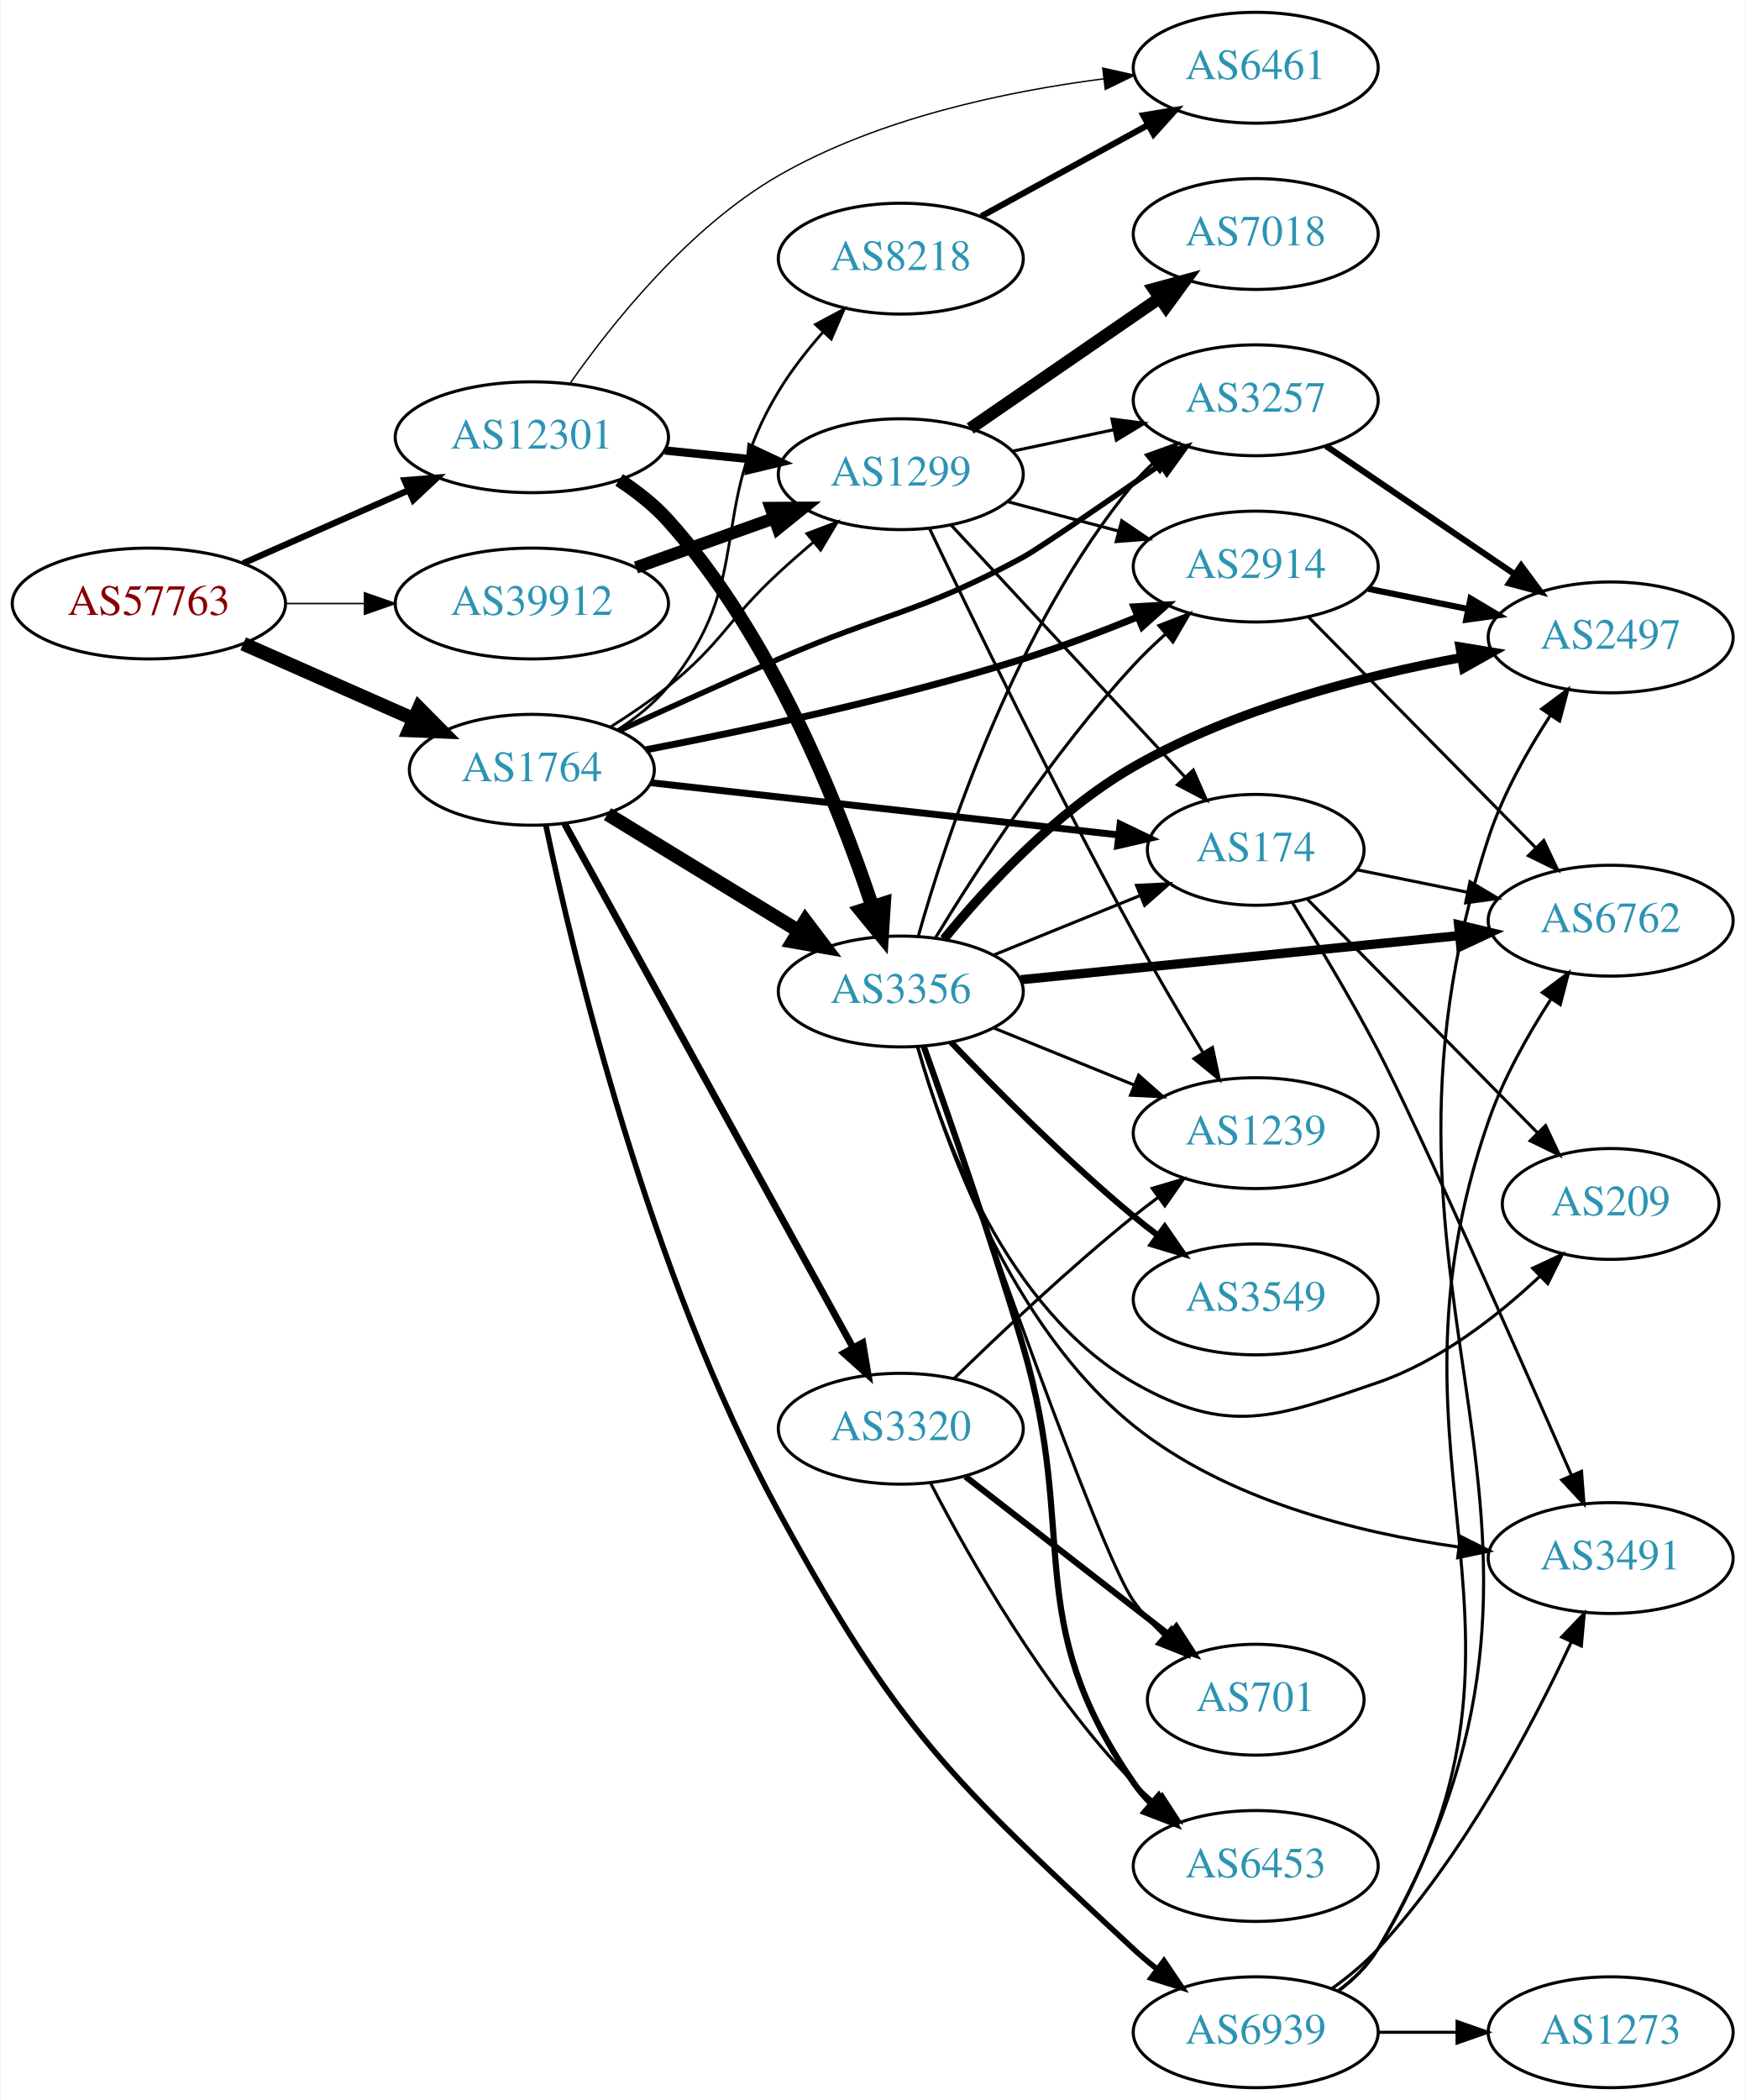
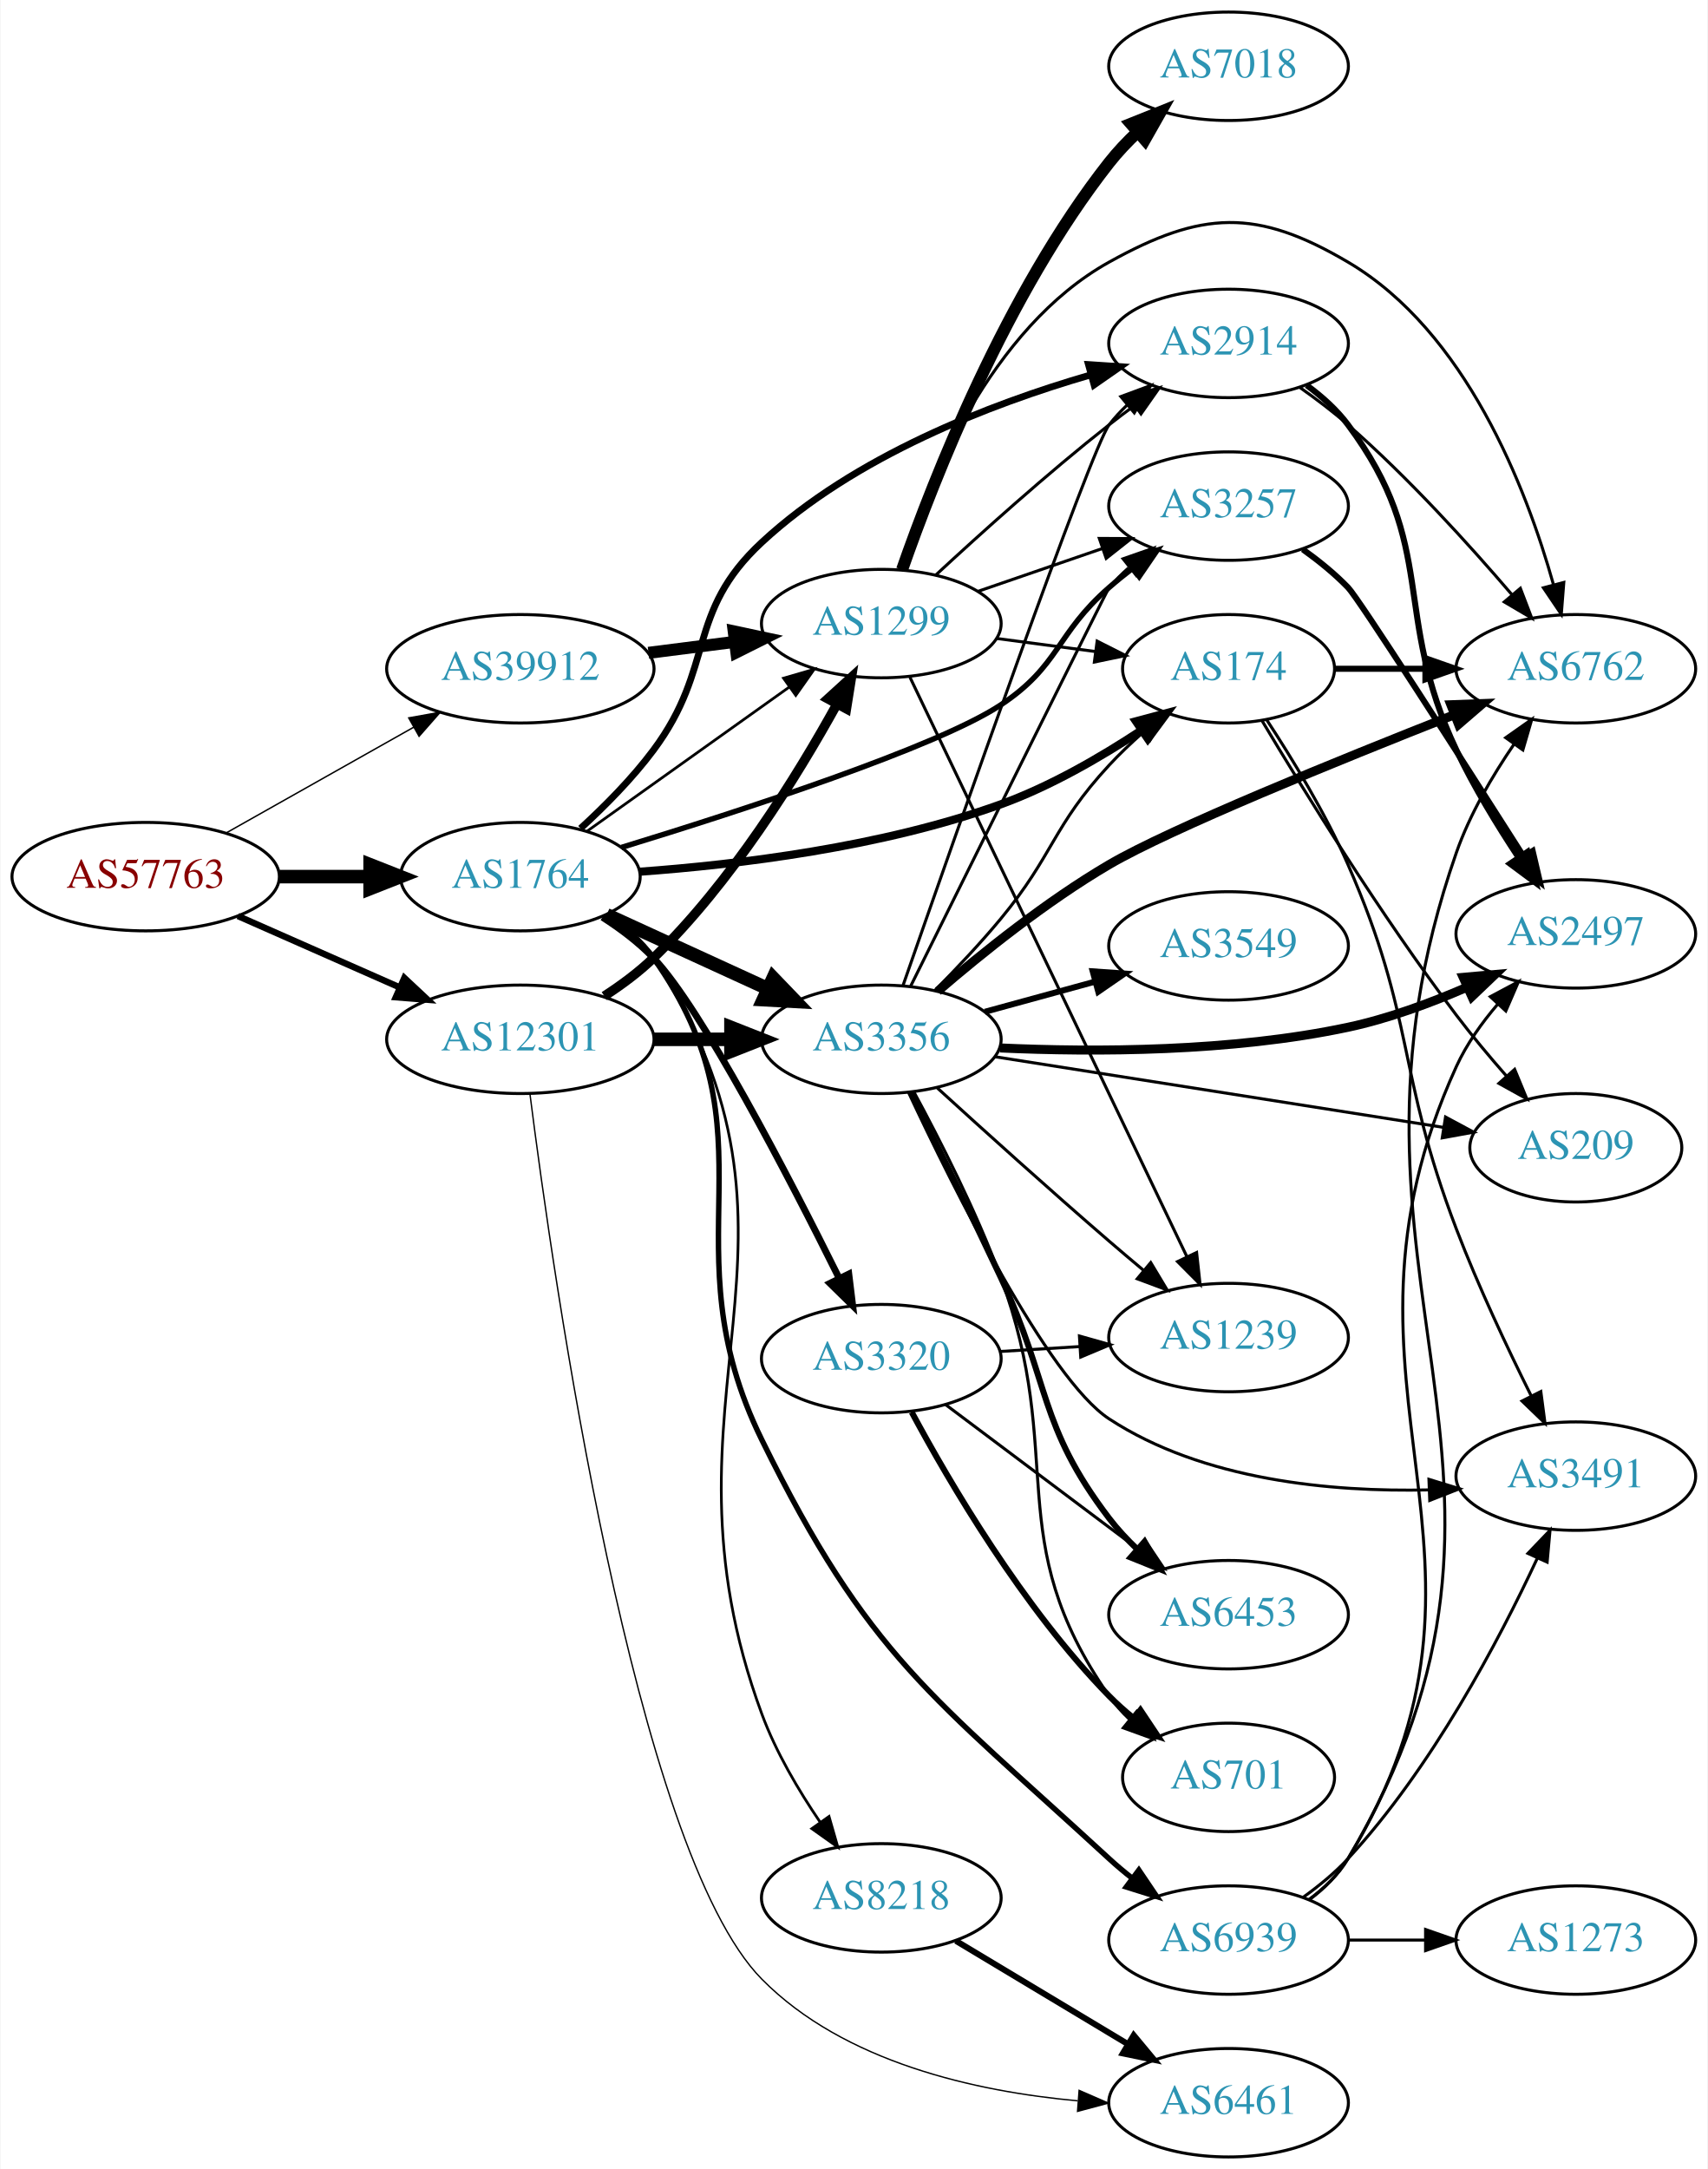
- <svg xmlns="http://www.w3.org/2000/svg" xmlns:xlink="http://www.w3.org/1999/xlink" width="567pt" height="682pt" viewBox="0.00 0.00 566.66 682.00">
-   <g id="graph0" class="graph" transform="scale(1 1) rotate(0) translate(4 678)">
-     <polygon fill="white" stroke="none" points="-4,4 -4,-678 562.663,-678 562.663,4 -4,4" />
+ <svg xmlns="http://www.w3.org/2000/svg" xmlns:xlink="http://www.w3.org/1999/xlink" width="567pt" height="720pt" viewBox="0.00 0.00 566.66 720.00">
+   <g id="graph0" class="graph" transform="scale(1 1) rotate(0) translate(4 716)">
+     <polygon fill="white" stroke="none" points="-4,4 -4,-716 562.663,-716 562.663,4 -4,4" />
    <g id="node1" class="node">
      <g id="a_node1">
        <a xlink:href="/asn/57763" xlink:title="AS57763 ~ SelfNet Internet Ges.m.b.H. [AT]">
-           <ellipse fill="#ffffff" stroke="black" cx="44.196" cy="-482" rx="44.393" ry="18" />
-           <text text-anchor="middle" x="44.196" y="-478.3" font-family="Times,serif" font-size="14.00" fill="#880000">AS57763</text>
+           <ellipse fill="#ffffff" stroke="black" cx="44.196" cy="-425" rx="44.393" ry="18" />
+           <text text-anchor="middle" x="44.196" y="-421.3" font-family="Times,serif" font-size="14.00" fill="#880000">AS57763</text>
        </a>
      </g>
    </g>
    <g id="node2" class="node">
      <g id="a_node2">
        <a xlink:href="/asn/1764" xlink:title="AS1764 ~ NEXTLAYER-AS [AT]">
-           <ellipse fill="#ffffff" stroke="black" cx="168.588" cy="-428" rx="39.794" ry="18" />
-           <text text-anchor="middle" x="168.588" y="-424.3" font-family="Times,serif" font-size="14.00" fill="#2c94b3">AS1764</text>
+           <ellipse fill="#ffffff" stroke="black" cx="168.588" cy="-425" rx="39.794" ry="18" />
+           <text text-anchor="middle" x="168.588" y="-421.3" font-family="Times,serif" font-size="14.00" fill="#2c94b3">AS1764</text>
        </a>
      </g>
    </g>
    <g id="edge1" class="edge">
-       <path fill="none" stroke="black" stroke-width="4.5" d="M74.824,-468.928C91.418,-461.607 112.278,-452.403 130.011,-444.579" />
-       <polygon fill="black" stroke="black" stroke-width="4.5" points="131.935,-448.034 139.495,-440.395 128.756,-440.829 131.935,-448.034" />
+       <path fill="none" stroke="black" stroke-width="4.5" d="M88.692,-425C98.381,-425 108.717,-425 118.61,-425" />
+       <polygon fill="black" stroke="black" stroke-width="4.5" points="118.713,-428.938 128.713,-425 118.713,-421.063 118.713,-428.938" />
    </g>
    <g id="node3" class="node">
      <g id="a_node3">
        <a xlink:href="/asn/12301" xlink:title="AS12301 ~ Invitech ICT Services Kft. [HU]">
-           <ellipse fill="#ffffff" stroke="black" cx="168.588" cy="-536" rx="44.393" ry="18" />
-           <text text-anchor="middle" x="168.588" y="-532.3" font-family="Times,serif" font-size="14.00" fill="#2c94b3">AS12301</text>
+           <ellipse fill="#ffffff" stroke="black" cx="168.588" cy="-371" rx="44.393" ry="18" />
+           <text text-anchor="middle" x="168.588" y="-367.3" font-family="Times,serif" font-size="14.00" fill="#2c94b3">AS12301</text>
        </a>
      </g>
    </g>
    <g id="edge2" class="edge">
-       <path fill="none" stroke="black" stroke-width="2.068" d="M74.824,-495.072C90.941,-502.183 111.081,-511.069 128.473,-518.742" />
-       <polygon fill="black" stroke="black" stroke-width="2.068" points="127.247,-522.027 137.809,-522.861 130.073,-515.622 127.247,-522.027" />
+       <path fill="none" stroke="black" stroke-width="2.132" d="M74.824,-411.928C90.941,-404.817 111.081,-395.931 128.473,-388.258" />
+       <polygon fill="black" stroke="black" stroke-width="2.132" points="130.073,-391.378 137.809,-384.139 127.247,-384.973 130.073,-391.378" />
    </g>
    <g id="node4" class="node">
      <g id="a_node4">
        <a xlink:href="/asn/39912" xlink:title="AS39912 ~ oja.at GmbH [AT]">
-           <ellipse fill="#ffffff" stroke="black" cx="168.588" cy="-482" rx="44.393" ry="18" />
-           <text text-anchor="middle" x="168.588" y="-478.3" font-family="Times,serif" font-size="14.00" fill="#2c94b3">AS39912</text>
+           <ellipse fill="#ffffff" stroke="black" cx="168.588" cy="-494" rx="44.393" ry="18" />
+           <text text-anchor="middle" x="168.588" y="-490.3" font-family="Times,serif" font-size="14.00" fill="#2c94b3">AS39912</text>
        </a>
      </g>
    </g>
    <g id="edge3" class="edge">
-       <path fill="none" stroke="black" stroke-width="0.486" d="M88.692,-482C96.898,-482 105.569,-482 114.041,-482" />
-       <polygon fill="black" stroke="black" stroke-width="0.486" points="114.233,-485.5 124.233,-482 114.233,-478.5 114.233,-485.5" />
+       <path fill="none" stroke="black" stroke-width="0.474" d="M70.853,-439.465C88.968,-449.677 113.44,-463.473 133.237,-474.634" />
+       <polygon fill="black" stroke="black" stroke-width="0.474" points="131.535,-477.692 141.965,-479.554 134.972,-471.594 131.535,-477.692" />
    </g>
    <g id="node5" class="node">
      <g id="a_node5">
+         <a xlink:href="/asn/174" xlink:title="AS174 ~ Cogent Communications [US]">
+           <ellipse fill="#ffffff" stroke="black" cx="403.724" cy="-494" rx="35.194" ry="18" />
+           <text text-anchor="middle" x="403.724" y="-490.3" font-family="Times,serif" font-size="14.00" fill="#2c94b3">AS174</text>
+         </a>
+       </g>
+     </g>
+     <g id="edge4" class="edge">
+       <path fill="none" stroke="black" stroke-width="2.7" d="M208.082,-426.624C240.831,-428.985 288.682,-434.78 328.077,-449 344.54,-454.942 361.365,-464.701 374.863,-473.615" />
+       <polygon fill="black" stroke="black" stroke-width="2.7" points="372.981,-476.567 383.217,-479.301 376.92,-470.781 372.981,-476.567" />
+     </g>
+     <g id="node6" class="node">
+       <g id="a_node6">
+         <a xlink:href="/asn/2914" xlink:title="AS2914 ~ NTT America, Inc. [US]">
+           <ellipse fill="#ffffff" stroke="black" cx="403.724" cy="-602" rx="39.794" ry="18" />
+           <text text-anchor="middle" x="403.724" y="-598.3" font-family="Times,serif" font-size="14.00" fill="#2c94b3">AS2914</text>
+         </a>
+       </g>
+     </g>
+     <g id="edge5" class="edge">
+       <path fill="none" stroke="black" stroke-width="2.25" d="M188.572,-440.999C196.644,-448.391 205.787,-457.605 212.784,-467 233.446,-494.741 223.416,-512.486 248.784,-536 279.514,-564.483 324.421,-581.812 357.81,-591.519" />
+       <polygon fill="black" stroke="black" stroke-width="2.25" points="357.202,-594.983 367.774,-594.291 359.078,-588.239 357.202,-594.983" />
+     </g>
+     <g id="node7" class="node">
+       <g id="a_node7">
+         <a xlink:href="/asn/3320" xlink:title="AS3320 ~ DTAG [DE]">
+           <ellipse fill="#ffffff" stroke="black" cx="288.431" cy="-265" rx="39.794" ry="18" />
+           <text text-anchor="middle" x="288.431" y="-261.3" font-family="Times,serif" font-size="14.00" fill="#2c94b3">AS3320</text>
+         </a>
+       </g>
+     </g>
+     <g id="edge6" class="edge">
+       <path fill="none" stroke="black" stroke-width="2.25" d="M195.841,-411.521C201.851,-407.676 207.901,-403.119 212.784,-398 228.711,-381.303 257.553,-325.691 274.34,-291.893" />
+       <polygon fill="black" stroke="black" stroke-width="2.25" points="277.649,-293.097 278.935,-282.581 271.372,-290 277.649,-293.097" />
+     </g>
+     <g id="node8" class="node">
+       <g id="a_node8">
        <a xlink:href="/asn/3257" xlink:title="AS3257 ~ GTT [DE]">
          <ellipse fill="#ffffff" stroke="black" cx="403.724" cy="-548" rx="39.794" ry="18" />
          <text text-anchor="middle" x="403.724" y="-544.3" font-family="Times,serif" font-size="14.00" fill="#2c94b3">AS3257</text>
        </a>
      </g>
    </g>
-     <g id="edge4" class="edge">
-       <path fill="none" stroke="black" stroke-width="1.8" d="M196.98,-440.714C212.186,-447.706 231.474,-456.466 248.784,-464 283.784,-479.233 294.522,-478.804 328.077,-497 332.833,-499.579 354.121,-514.175 372.752,-527.094" />
-       <polygon fill="black" stroke="black" stroke-width="1.8" points="370.847,-530.033 381.056,-532.863 374.841,-524.284 370.847,-530.033" />
-     </g>
-     <g id="node6" class="node">
-       <g id="a_node6">
-         <a xlink:href="/asn/3356" xlink:title="AS3356 ~ Level 3 Parent, LLC [US]">
-           <ellipse fill="#ffffff" stroke="black" cx="288.431" cy="-356" rx="39.794" ry="18" />
-           <text text-anchor="middle" x="288.431" y="-352.3" font-family="Times,serif" font-size="14.00" fill="#2c94b3">AS3356</text>
-         </a>
-       </g>
-     </g>
-     <g id="edge5" class="edge">
-       <path fill="none" stroke="black" stroke-width="4.5" d="M193.152,-413.603C210.976,-402.713 235.649,-387.638 255.283,-375.642" />
-       <polygon fill="black" stroke="black" stroke-width="4.5" points="257.427,-378.946 263.908,-370.372 253.321,-372.226 257.427,-378.946" />
-     </g>
-     <g id="node7" class="node">
-       <g id="a_node7">
-         <a xlink:href="/asn/3320" xlink:title="AS3320 ~ DTAG [DE]">
-           <ellipse fill="#ffffff" stroke="black" cx="288.431" cy="-214" rx="39.794" ry="18" />
-           <text text-anchor="middle" x="288.431" y="-210.3" font-family="Times,serif" font-size="14.00" fill="#2c94b3">AS3320</text>
-         </a>
-       </g>
-     </g>
-     <g id="edge6" class="edge">
-       <path fill="none" stroke="black" stroke-width="2.25" d="M179.232,-410.487C199.87,-373.009 248.422,-284.839 272.852,-240.475" />
-       <polygon fill="black" stroke="black" stroke-width="2.25" points="276.061,-241.902 277.819,-231.454 269.93,-238.526 276.061,-241.902" />
-     </g>
-     <g id="node8" class="node">
-       <g id="a_node8">
-         <a xlink:href="/asn/2914" xlink:title="AS2914 ~ NTT America, Inc. [US]">
-           <ellipse fill="#ffffff" stroke="black" cx="403.724" cy="-494" rx="39.794" ry="18" />
-           <text text-anchor="middle" x="403.724" y="-490.3" font-family="Times,serif" font-size="14.00" fill="#2c94b3">AS2914</text>
-         </a>
-       </g>
-     </g>
    <g id="edge7" class="edge">
-       <path fill="none" stroke="black" stroke-width="2.25" d="M205.582,-434.482C237.989,-440.716 286.735,-451.087 328.077,-464 340.367,-467.839 353.486,-472.803 365.243,-477.585" />
-       <polygon fill="black" stroke="black" stroke-width="2.25" points="364.172,-480.93 374.75,-481.529 366.855,-474.464 364.172,-480.93" />
+       <path fill="none" stroke="black" stroke-width="1.8" d="M202.117,-434.683C242.027,-446.908 306.994,-468.027 328.077,-482 347.74,-495.032 346.306,-505.488 364.077,-521 366.544,-523.153 369.183,-525.292 371.881,-527.369" />
+       <polygon fill="black" stroke="black" stroke-width="1.8" points="369.906,-530.262 380.036,-533.367 374.054,-524.623 369.906,-530.262" />
    </g>
    <g id="node9" class="node">
      <g id="a_node9">
-         <a xlink:href="/asn/174" xlink:title="AS174 ~ Cogent Communications [US]">
-           <ellipse fill="#ffffff" stroke="black" cx="403.724" cy="-402" rx="35.194" ry="18" />
-           <text text-anchor="middle" x="403.724" y="-398.3" font-family="Times,serif" font-size="14.00" fill="#2c94b3">AS174</text>
+         <a xlink:href="/asn/3356" xlink:title="AS3356 ~ Level 3 Parent, LLC [US]">
+           <ellipse fill="#ffffff" stroke="black" cx="288.431" cy="-371" rx="39.794" ry="18" />
+           <text text-anchor="middle" x="288.431" y="-367.3" font-family="Times,serif" font-size="14.00" fill="#2c94b3">AS3356</text>
        </a>
      </g>
    </g>
    <g id="edge8" class="edge">
-       <path fill="none" stroke="black" stroke-width="2.25" d="M207.305,-423.794C248.823,-419.163 315.467,-411.731 359.177,-406.857" />
-       <polygon fill="black" stroke="black" stroke-width="2.25" points="359.672,-410.323 369.222,-405.736 358.896,-403.366 359.672,-410.323" />
+       <path fill="none" stroke="black" stroke-width="4.5" d="M197.217,-412.339C213.174,-405.027 233.445,-395.739 250.727,-387.819" />
+       <polygon fill="black" stroke="black" stroke-width="4.5" points="252.524,-391.327 259.975,-383.581 249.244,-384.168 252.524,-391.327" />
    </g>
    <g id="node10" class="node">
      <g id="a_node10">
        <a xlink:href="/asn/8218" xlink:title="AS8218 ~ legacy Neotelecoms [FR]">
-           <ellipse fill="#ffffff" stroke="black" cx="288.431" cy="-594" rx="39.794" ry="18" />
-           <text text-anchor="middle" x="288.431" y="-590.3" font-family="Times,serif" font-size="14.00" fill="#2c94b3">AS8218</text>
+           <ellipse fill="#ffffff" stroke="black" cx="288.431" cy="-86" rx="39.794" ry="18" />
+           <text text-anchor="middle" x="288.431" y="-82.3" font-family="Times,serif" font-size="14.00" fill="#2c94b3">AS8218</text>
        </a>
      </g>
    </g>
    <g id="edge9" class="edge">
-       <path fill="none" stroke="black" stroke-width="0.9" d="M196.415,-440.972C202.408,-444.832 208.306,-449.523 212.784,-455 241.63,-490.275 225.144,-512.044 248.784,-551 252.794,-557.607 257.888,-564.13 263.051,-570.021" />
-       <polygon fill="black" stroke="black" stroke-width="0.9" points="260.691,-572.626 270.039,-577.612 265.841,-567.885 260.691,-572.626" />
+       <path fill="none" stroke="black" stroke-width="0.9" d="M197.737,-412.376C203.539,-408.545 209.02,-403.78 212.784,-398 274.291,-303.567 209.761,-252.725 248.784,-147 253.431,-134.412 260.947,-121.687 268.122,-111.14" />
+       <polygon fill="black" stroke="black" stroke-width="0.9" points="271.074,-113.027 273.997,-102.844 265.362,-108.981 271.074,-113.027" />
    </g>
    <g id="node11" class="node">
      <g id="a_node11">
        <a xlink:href="/asn/6939" xlink:title="AS6939 ~ Hurricane Electric LLC [US]">
-           <ellipse fill="#ffffff" stroke="black" cx="403.724" cy="-18" rx="39.794" ry="18" />
-           <text text-anchor="middle" x="403.724" y="-14.3" font-family="Times,serif" font-size="14.00" fill="#2c94b3">AS6939</text>
+           <ellipse fill="#ffffff" stroke="black" cx="403.724" cy="-72" rx="39.794" ry="18" />
+           <text text-anchor="middle" x="403.724" y="-68.3" font-family="Times,serif" font-size="14.00" fill="#2c94b3">AS6939</text>
        </a>
      </g>
    </g>
    <g id="edge10" class="edge">
-       <path fill="none" stroke="black" stroke-width="1.8" d="M173.175,-409.858C181.858,-368.437 206.47,-264.505 248.784,-187 287.74,-115.648 304.558,-100.373 364.077,-45 366.474,-42.77 369.066,-40.578 371.732,-38.466" />
-       <polygon fill="black" stroke="black" stroke-width="1.8" points="373.919,-41.201 379.838,-32.414 369.731,-35.592 373.919,-41.201" />
+       <path fill="none" stroke="black" stroke-width="1.8" d="M197.411,-412.154C203.226,-408.332 208.795,-403.627 212.784,-398 254.941,-338.539 216.63,-303.413 248.784,-238 284.192,-165.969 305.027,-153.362 364.077,-99 366.486,-96.783 369.085,-94.599 371.757,-92.493" />
+       <polygon fill="black" stroke="black" stroke-width="1.8" points="373.942,-95.23 379.871,-86.449 369.761,-89.616 373.942,-95.23" />
    </g>
    <g id="node12" class="node">
      <g id="a_node12">
        <a xlink:href="/asn/1299" xlink:title="AS1299 ~ Telia Carrier [EU]">
-           <ellipse fill="#ffffff" stroke="black" cx="288.431" cy="-524" rx="39.794" ry="18" />
-           <text text-anchor="middle" x="288.431" y="-520.3" font-family="Times,serif" font-size="14.00" fill="#2c94b3">AS1299</text>
+           <ellipse fill="#ffffff" stroke="black" cx="288.431" cy="-509" rx="39.794" ry="18" />
+           <text text-anchor="middle" x="288.431" y="-505.3" font-family="Times,serif" font-size="14.00" fill="#2c94b3">AS1299</text>
        </a>
      </g>
    </g>
    <g id="edge11" class="edge">
-       <path fill="none" stroke="black" stroke-width="0.9" d="M194.054,-441.87C200.364,-445.825 207.003,-450.335 212.784,-455 230.641,-469.407 231.924,-476.439 248.784,-492 252.357,-495.297 256.209,-498.678 260.048,-501.949" />
-       <polygon fill="black" stroke="black" stroke-width="0.9" points="257.902,-504.716 267.818,-508.447 262.392,-499.347 257.902,-504.716" />
-     </g>
-     <g id="edge35" class="edge">
-       <path fill="none" stroke="black" stroke-width="4.5" d="M196.953,-522.134C202.653,-518.404 208.287,-513.995 212.784,-509 246.333,-471.74 268.197,-416.677 279.131,-383.766" />
-       <polygon fill="black" stroke="black" stroke-width="4.5" points="282.988,-384.635 282.298,-373.91 275.49,-382.226 282.988,-384.635" />
+       <path fill="none" stroke="black" stroke-width="0.9" d="M190.656,-440.018C209.392,-453.373 236.983,-473.04 257.916,-487.961" />
+       <polygon fill="black" stroke="black" stroke-width="0.9" points="255.973,-490.875 266.148,-493.829 260.037,-485.175 255.973,-490.875" />
    </g>
    <g id="edge33" class="edge">
-       <path fill="none" stroke="black" stroke-width="2.7" d="M211.799,-531.702C220.724,-530.793 230.207,-529.827 239.331,-528.898" />
-       <polygon fill="black" stroke="black" stroke-width="2.7" points="239.837,-532.365 249.431,-527.87 239.128,-525.401 239.837,-532.365" />
+       <path fill="none" stroke="black" stroke-width="4.5" d="M212.799,-371C221.112,-371 229.875,-371 238.357,-371" />
+       <polygon fill="black" stroke="black" stroke-width="4.5" points="238.516,-374.938 248.516,-371 238.516,-367.063 238.516,-374.938" />
+     </g>
+     <g id="edge34" class="edge">
+       <path fill="none" stroke="black" stroke-width="3.15" d="M196.458,-385.344C202.183,-389.049 207.953,-393.327 212.784,-398 238.574,-422.943 260.422,-458.206 273.693,-482.249" />
+       <polygon fill="black" stroke="black" stroke-width="3.15" points="270.684,-484.043 278.514,-491.18 276.844,-480.718 270.684,-484.043" />
    </g>
    <g id="node21" class="node">
      <g id="a_node21">
        <a xlink:href="/asn/6461" xlink:title="AS6461 ~ Zayo Bandwidth [US]">
-           <ellipse fill="#ffffff" stroke="black" cx="403.724" cy="-656" rx="39.794" ry="18" />
-           <text text-anchor="middle" x="403.724" y="-652.3" font-family="Times,serif" font-size="14.00" fill="#2c94b3">AS6461</text>
-         </a>
-       </g>
-     </g>
-     <g id="edge34" class="edge">
-       <path fill="none" stroke="black" stroke-width="0.45" d="M181.063,-553.586C194.783,-573.147 219.589,-604.201 248.784,-621 281.152,-639.625 322.673,-648.339 354.435,-652.416" />
-       <polygon fill="black" stroke="black" stroke-width="0.45" points="354.04,-655.893 364.38,-653.583 354.856,-648.941 354.04,-655.893" />
-     </g>
-     <g id="edge41" class="edge">
-       <path fill="none" stroke="black" stroke-width="4" d="M202.414,-493.699C216.247,-498.63 232.486,-504.417 247.043,-509.606" />
-       <polygon fill="black" stroke="black" stroke-width="4" points="246.208,-513.024 256.803,-513.084 248.559,-506.43 246.208,-513.024" />
+           <ellipse fill="#ffffff" stroke="black" cx="403.724" cy="-18" rx="39.794" ry="18" />
+           <text text-anchor="middle" x="403.724" y="-14.3" font-family="Times,serif" font-size="14.00" fill="#2c94b3">AS6461</text>
+         </a>
+       </g>
+     </g>
+     <g id="edge35" class="edge">
+       <path fill="none" stroke="black" stroke-width="0.45" d="M171.782,-352.843C179.397,-292.752 206.554,-101.728 248.784,-59 276.094,-31.369 319.781,-21.716 353.651,-18.631" />
+       <polygon fill="black" stroke="black" stroke-width="0.45" points="354.107,-22.107 363.818,-17.872 353.586,-15.127 354.107,-22.107" />
+     </g>
+     <g id="edge42" class="edge">
+       <path fill="none" stroke="black" stroke-width="4" d="M211.135,-499.288C220.381,-500.465 230.254,-501.722 239.725,-502.928" />
+       <polygon fill="black" stroke="black" stroke-width="4" points="239.435,-506.419 249.797,-504.21 240.319,-499.475 239.435,-506.419" />
+     </g>
+     <g id="node17" class="node">
+       <g id="a_node17">
+         <a xlink:href="/asn/6762" xlink:title="AS6762 ~ TELECOM ITALIA SPARKLE S.p.A. [IT]">
+           <ellipse fill="#ffffff" stroke="black" cx="519.017" cy="-494" rx="39.794" ry="18" />
+           <text text-anchor="middle" x="519.017" y="-490.3" font-family="Times,serif" font-size="14.00" fill="#2c94b3">AS6762</text>
+         </a>
+       </g>
+     </g>
+     <g id="edge16" class="edge">
+       <path fill="none" stroke="black" stroke-width="2" d="M439.023,-494C448.4,-494 458.75,-494 468.785,-494" />
+       <polygon fill="black" stroke="black" stroke-width="2" points="469.074,-497.5 479.074,-494 469.074,-490.5 469.074,-497.5" />
+     </g>
+     <g id="node18" class="node">
+       <g id="a_node18">
+         <a xlink:href="/asn/3491" xlink:title="AS3491 ~ PCCW Global, Inc. [US]">
+           <ellipse fill="#ffffff" stroke="black" cx="519.017" cy="-226" rx="39.794" ry="18" />
+           <text text-anchor="middle" x="519.017" y="-222.3" font-family="Times,serif" font-size="14.00" fill="#2c94b3">AS3491</text>
+         </a>
+       </g>
+     </g>
+     <g id="edge17" class="edge">
+       <path fill="none" stroke="black" d="M416.44,-476.97C424.819,-464.208 435.891,-446.077 443.37,-429 465.879,-377.605 459.353,-360.415 479.37,-308 486.577,-289.128 496.273,-268.566 504.15,-252.753" />
+       <polygon fill="black" stroke="black" points="507.399,-254.083 508.781,-243.578 501.15,-250.928 507.399,-254.083" />
+     </g>
+     <g id="node19" class="node">
+       <g id="a_node19">
+         <a xlink:href="/asn/209" xlink:title="AS209 ~ CenturyLink Communications, LLC [US]">
+           <ellipse fill="#ffffff" stroke="black" cx="519.017" cy="-335" rx="35.194" ry="18" />
+           <text text-anchor="middle" x="519.017" y="-331.3" font-family="Times,serif" font-size="14.00" fill="#2c94b3">AS209</text>
+         </a>
+       </g>
+     </g>
+     <g id="edge18" class="edge">
+       <path fill="none" stroke="black" d="M414.86,-476.719C428.573,-453.752 454.22,-412.205 479.37,-379 484.463,-372.276 490.315,-365.288 495.897,-358.915" />
+       <polygon fill="black" stroke="black" points="498.703,-361.028 502.748,-351.236 493.479,-356.368 498.703,-361.028" />
+     </g>
+     <g id="node16" class="node">
+       <g id="a_node16">
+         <a xlink:href="/asn/2497" xlink:title="AS2497 ~ Internet Initiative Japan Inc. [JP]">
+           <ellipse fill="#ffffff" stroke="black" cx="519.017" cy="-406" rx="39.794" ry="18" />
+           <text text-anchor="middle" x="519.017" y="-402.3" font-family="Times,serif" font-size="14.00" fill="#2c94b3">AS2497</text>
+         </a>
+       </g>
+     </g>
+     <g id="edge30" class="edge">
+       <path fill="none" stroke="black" stroke-width="2" d="M429.655,-588.118C434.731,-584.389 439.649,-579.984 443.37,-575 473.642,-534.458 457.671,-512.707 479.37,-467 485.167,-454.79 492.935,-442.045 499.987,-431.382" />
+       <polygon fill="black" stroke="black" stroke-width="2" points="502.973,-433.214 505.683,-422.971 497.177,-429.289 502.973,-433.214" />
+     </g>
+     <g id="edge31" class="edge">
+       <path fill="none" stroke="black" d="M427.414,-587.37C432.816,-583.56 438.439,-579.308 443.37,-575 463.297,-557.593 483.489,-535.342 497.838,-518.567" />
+       <polygon fill="black" stroke="black" points="500.606,-520.714 504.387,-510.817 495.259,-516.196 500.606,-520.714" />
    </g>
    <g id="node13" class="node">
      <g id="a_node13">
-         <a xlink:href="/asn/2497" xlink:title="AS2497 ~ Internet Initiative Japan Inc. [JP]">
-           <ellipse fill="#ffffff" stroke="black" cx="519.017" cy="-471" rx="39.794" ry="18" />
-           <text text-anchor="middle" x="519.017" y="-467.3" font-family="Times,serif" font-size="14.00" fill="#2c94b3">AS2497</text>
-         </a>
-       </g>
-     </g>
-     <g id="edge12" class="edge">
-       <path fill="none" stroke="black" stroke-width="2" d="M426.568,-533.154C443.965,-521.33 468.513,-504.646 487.795,-491.54" />
-       <polygon fill="black" stroke="black" stroke-width="2" points="489.937,-494.317 496.24,-485.801 486.002,-488.527 489.937,-494.317" />
-     </g>
-     <g id="edge23" class="edge">
-       <path fill="none" stroke="black" d="M294.076,-373.827C303.164,-406.051 325.817,-474.918 364.077,-521 365.94,-523.243 368.032,-525.385 370.255,-527.41" />
-       <polygon fill="black" stroke="black" points="368.194,-530.246 378.166,-533.824 372.603,-524.808 368.194,-530.246" />
-     </g>
-     <g id="edge25" class="edge">
-       <path fill="none" stroke="black" d="M299.777,-373.568C313.131,-395.498 337.791,-433.578 364.077,-462 367.223,-465.401 370.73,-468.771 374.312,-471.975" />
-       <polygon fill="black" stroke="black" points="372.284,-474.845 382.163,-478.672 376.827,-469.519 372.284,-474.845" />
-     </g>
-     <g id="edge24" class="edge">
-       <path fill="none" stroke="black" d="M318.607,-367.846C333.02,-373.698 350.564,-380.822 365.893,-387.046" />
-       <polygon fill="black" stroke="black" points="365.01,-390.465 375.592,-390.984 367.643,-383.979 365.01,-390.465" />
-     </g>
-     <g id="edge18" class="edge">
-       <path fill="none" stroke="black" stroke-width="3" d="M302.433,-373.015C316.045,-389.671 338.913,-414.582 364.077,-429 397.045,-447.889 438.874,-458.594 470.607,-464.462" />
-       <polygon fill="black" stroke="black" stroke-width="3" points="470.076,-467.922 480.53,-466.202 471.285,-461.027 470.076,-467.922" />
-     </g>
-     <g id="node14" class="node">
-       <g id="a_node14">
        <a xlink:href="/asn/701" xlink:title="AS701 ~ UUNET [US]">
          <ellipse fill="#ffffff" stroke="black" cx="403.724" cy="-126" rx="35.194" ry="18" />
          <text text-anchor="middle" x="403.724" y="-122.3" font-family="Times,serif" font-size="14.00" fill="#2c94b3">AS701</text>
        </a>
      </g>
    </g>
-     <g id="edge22" class="edge">
-       <path fill="none" stroke="black" d="M295.603,-338.053C311.449,-292.225 353.087,-173.4 364.077,-158 366.902,-154.043 370.331,-150.29 373.968,-146.841" />
-       <polygon fill="black" stroke="black" points="376.34,-149.417 381.597,-140.218 371.751,-144.131 376.34,-149.417" />
+     <g id="edge12" class="edge">
+       <path fill="none" stroke="black" stroke-width="2" d="M298.532,-247.237C311.099,-223.835 335.481,-182.231 364.077,-153 366.556,-150.466 369.303,-148.017 372.155,-145.696" />
+       <polygon fill="black" stroke="black" stroke-width="2" points="374.458,-148.343 380.34,-139.531 370.247,-142.751 374.458,-148.343" />
+     </g>
+     <g id="node14" class="node">
+       <g id="a_node14">
+         <a xlink:href="/asn/1239" xlink:title="AS1239 ~ Sprint [US]">
+           <ellipse fill="#ffffff" stroke="black" cx="403.724" cy="-272" rx="39.794" ry="18" />
+           <text text-anchor="middle" x="403.724" y="-268.3" font-family="Times,serif" font-size="14.00" fill="#2c94b3">AS1239</text>
+         </a>
+       </g>
+     </g>
+     <g id="edge13" class="edge">
+       <path fill="none" stroke="black" d="M327.787,-267.37C336.276,-267.894 345.38,-268.457 354.214,-269.003" />
+       <polygon fill="black" stroke="black" points="354.211,-272.509 364.407,-269.633 354.642,-265.522 354.211,-272.509" />
    </g>
    <g id="node15" class="node">
      <g id="a_node15">
-         <a xlink:href="/asn/1239" xlink:title="AS1239 ~ Sprint [US]">
-           <ellipse fill="#ffffff" stroke="black" cx="403.724" cy="-310" rx="39.794" ry="18" />
-           <text text-anchor="middle" x="403.724" y="-306.3" font-family="Times,serif" font-size="14.00" fill="#2c94b3">AS1239</text>
-         </a>
-       </g>
+         <a xlink:href="/asn/6453" xlink:title="AS6453 ~ TATA COMMUNICATIONS (AMERICA) INC [US]">
+           <ellipse fill="#ffffff" stroke="black" cx="403.724" cy="-180" rx="39.794" ry="18" />
+           <text text-anchor="middle" x="403.724" y="-176.3" font-family="Times,serif" font-size="14.00" fill="#2c94b3">AS6453</text>
+         </a>
+       </g>
+     </g>
+     <g id="edge14" class="edge">
+       <path fill="none" stroke="black" d="M309.685,-249.804C327.618,-236.35 353.988,-216.565 374.079,-201.491" />
+       <polygon fill="black" stroke="black" points="376.364,-204.152 382.263,-195.351 372.163,-198.553 376.364,-204.152" />
+     </g>
+     <g id="edge15" class="edge">
+       <path fill="none" stroke="black" stroke-width="2" d="M428.358,-533.65C433.613,-529.89 438.934,-525.59 443.37,-521 446.999,-517.245 480.734,-464.592 501.592,-431.849" />
+       <polygon fill="black" stroke="black" stroke-width="2" points="504.681,-433.514 507.098,-423.199 498.775,-429.755 504.681,-433.514" />
+     </g>
+     <g id="edge24" class="edge">
+       <path fill="none" stroke="black" d="M306.194,-387.207C313.217,-394.282 321.304,-402.818 328.077,-411 345.768,-432.373 345.228,-441.641 364.077,-462 367.451,-465.643 371.238,-469.251 375.087,-472.658" />
+       <polygon fill="black" stroke="black" points="373.067,-475.533 382.963,-479.316 377.586,-470.187 373.067,-475.533" />
+     </g>
+     <g id="edge26" class="edge">
+       <path fill="none" stroke="black" d="M295.689,-389.007C312.556,-437.414 358.097,-567.229 364.077,-575 365.856,-577.311 367.887,-579.501 370.067,-581.56" />
+       <polygon fill="black" stroke="black" points="367.963,-584.362 377.9,-588.038 372.424,-578.967 367.963,-584.362" />
+     </g>
+     <g id="edge27" class="edge">
+       <path fill="none" stroke="black" d="M298.204,-388.7C317.804,-428.232 363.481,-520.308 364.077,-521 366.031,-523.267 368.215,-525.437 370.524,-527.491" />
+       <polygon fill="black" stroke="black" points="368.697,-530.511 378.699,-534.006 373.06,-525.037 368.697,-530.511" />
+     </g>
+     <g id="edge25" class="edge">
+       <path fill="none" stroke="black" d="M299.23,-353.566C307.753,-337.849 319.975,-313.911 328.077,-292 350.211,-232.145 327.666,-205.409 364.077,-153 365.992,-150.244 368.285,-147.678 370.785,-145.313" />
+       <polygon fill="black" stroke="black" points="373.202,-147.858 378.74,-138.825 368.778,-142.433 373.202,-147.858" />
+     </g>
+     <g id="edge22" class="edge">
+       <path fill="none" stroke="black" d="M307.051,-354.825C322.067,-341.128 344.294,-321.057 364.077,-304 367.759,-300.825 371.673,-297.514 375.542,-294.276" />
+       <polygon fill="black" stroke="black" points="377.879,-296.885 383.333,-287.802 373.405,-291.501 377.879,-296.885" />
+     </g>
+     <g id="edge21" class="edge">
+       <path fill="none" stroke="black" stroke-width="2" d="M298.189,-353.507C306.13,-337.55 318.085,-313.285 328.077,-292 344.646,-256.706 340.449,-243.015 364.077,-212 366.824,-208.395 370.051,-204.933 373.449,-201.705" />
+       <polygon fill="black" stroke="black" stroke-width="2" points="375.829,-204.273 381.041,-195.049 371.215,-199.009 375.829,-204.273" />
+     </g>
+     <g id="edge23" class="edge">
+       <path fill="none" stroke="black" stroke-width="3" d="M327.844,-368.135C359.266,-366.71 404.671,-366.76 443.37,-375 456.691,-377.836 470.64,-382.978 482.827,-388.269" />
+       <polygon fill="black" stroke="black" stroke-width="3" points="481.624,-391.566 492.177,-392.503 484.512,-385.189 481.624,-391.566" />
    </g>
    <g id="edge20" class="edge">
-       <path fill="none" stroke="black" d="M318.607,-344.154C332.482,-338.52 349.259,-331.708 364.169,-325.654" />
-       <polygon fill="black" stroke="black" points="365.698,-328.811 373.647,-321.806 363.065,-322.325 365.698,-328.811" />
-     </g>
-     <g id="node16" class="node">
-       <g id="a_node16">
-         <a xlink:href="/asn/6453" xlink:title="AS6453 ~ TATA COMMUNICATIONS (AMERICA) INC [US]">
-           <ellipse fill="#ffffff" stroke="black" cx="403.724" cy="-72" rx="39.794" ry="18" />
-           <text text-anchor="middle" x="403.724" y="-68.3" font-family="Times,serif" font-size="14.00" fill="#2c94b3">AS6453</text>
-         </a>
-       </g>
-     </g>
-     <g id="edge19" class="edge">
-       <path fill="none" stroke="black" stroke-width="2" d="M295.879,-338.206C303.919,-315.72 317.848,-275.753 328.077,-241 346.461,-178.541 327.066,-152.565 364.077,-99 365.735,-96.601 367.679,-94.347 369.799,-92.244" />
-       <polygon fill="black" stroke="black" stroke-width="2" points="372.165,-94.827 377.518,-85.684 367.631,-89.493 372.165,-94.827" />
-     </g>
-     <g id="node17" class="node">
-       <g id="a_node17">
-         <a xlink:href="/asn/3549" xlink:title="AS3549 ~ Level 3 Parent, LLC [US]">
-           <ellipse fill="#ffffff" stroke="black" cx="403.724" cy="-256" rx="39.794" ry="18" />
-           <text text-anchor="middle" x="403.724" y="-252.3" font-family="Times,serif" font-size="14.00" fill="#2c94b3">AS3549</text>
-         </a>
-       </g>
-     </g>
-     <g id="edge16" class="edge">
-       <path fill="none" stroke="black" stroke-width="2" d="M304.736,-339.545C319.349,-324.204 342.305,-301.044 364.077,-283 366.598,-280.911 369.275,-278.816 371.997,-276.767" />
-       <polygon fill="black" stroke="black" stroke-width="2" points="374.157,-279.523 380.189,-270.813 370.042,-273.861 374.157,-279.523" />
-     </g>
-     <g id="node18" class="node">
-       <g id="a_node18">
-         <a xlink:href="/asn/6762" xlink:title="AS6762 ~ TELECOM ITALIA SPARKLE S.p.A. [IT]">
-           <ellipse fill="#ffffff" stroke="black" cx="519.017" cy="-379" rx="39.794" ry="18" />
-           <text text-anchor="middle" x="519.017" y="-375.3" font-family="Times,serif" font-size="14.00" fill="#2c94b3">AS6762</text>
-         </a>
-       </g>
-     </g>
-     <g id="edge17" class="edge">
-       <path fill="none" stroke="black" stroke-width="3" d="M327.434,-359.824C366.489,-363.753 427.415,-369.884 469.831,-374.152" />
-       <polygon fill="black" stroke="black" stroke-width="3" points="469.623,-377.648 479.923,-375.167 470.324,-370.683 469.623,-377.648" />
-     </g>
-     <g id="node19" class="node">
-       <g id="a_node19">
-         <a xlink:href="/asn/3491" xlink:title="AS3491 ~ PCCW Global, Inc. [US]">
-           <ellipse fill="#ffffff" stroke="black" cx="519.017" cy="-172" rx="39.794" ry="18" />
-           <text text-anchor="middle" x="519.017" y="-168.3" font-family="Times,serif" font-size="14.00" fill="#2c94b3">AS3491</text>
-         </a>
-       </g>
-     </g>
-     <g id="edge21" class="edge">
-       <path fill="none" stroke="black" d="M293.985,-337.874C302.504,-307.752 323.742,-247.494 364.077,-215 394.008,-190.888 436.614,-180.28 469.418,-175.622" />
-       <polygon fill="black" stroke="black" points="470.22,-179.048 479.696,-174.309 469.333,-172.104 470.22,-179.048" />
+       <path fill="none" stroke="black" stroke-width="3" d="M307.184,-386.957C321.739,-399.489 343.263,-416.803 364.077,-429 384.267,-440.831 440.145,-463.564 478.713,-478.76" />
+       <polygon fill="black" stroke="black" stroke-width="3" points="477.526,-482.054 488.113,-482.45 480.083,-475.538 477.526,-482.054" />
+     </g>
+     <g id="edge28" class="edge">
+       <path fill="none" stroke="black" d="M297.494,-353.327C312.207,-321.89 343.759,-258.294 364.077,-245 395.289,-224.579 437.79,-220.694 470.228,-221.429" />
+       <polygon fill="black" stroke="black" points="470.253,-224.932 480.379,-221.814 470.519,-217.937 470.253,-224.932" />
+     </g>
+     <g id="edge29" class="edge">
+       <path fill="none" stroke="black" d="M326.157,-365.216C366.73,-358.826 431.996,-348.547 474.948,-341.783" />
+       <polygon fill="black" stroke="black" points="475.757,-345.199 485.091,-340.185 474.668,-338.284 475.757,-345.199" />
    </g>
    <g id="node20" class="node">
      <g id="a_node20">
-         <a xlink:href="/asn/209" xlink:title="AS209 ~ CenturyLink Communications, LLC [US]">
-           <ellipse fill="#ffffff" stroke="black" cx="519.017" cy="-287" rx="35.194" ry="18" />
-           <text text-anchor="middle" x="519.017" y="-283.3" font-family="Times,serif" font-size="14.00" fill="#2c94b3">AS209</text>
-         </a>
-       </g>
-     </g>
-     <g id="edge26" class="edge">
-       <path fill="none" stroke="black" d="M293.861,-338.005C302.092,-308.962 322.788,-252.625 364.077,-229 394.665,-211.498 410.034,-217.571 443.37,-229 463.356,-235.852 482.117,-250.479 495.832,-263.33" />
-       <polygon fill="black" stroke="black" points="493.696,-266.135 503.295,-270.618 498.586,-261.127 493.696,-266.135" />
-     </g>
-     <g id="edge13" class="edge">
-       <path fill="none" stroke="black" stroke-width="2" d="M309.425,-198.47C327.849,-184.159 355.339,-162.806 375.711,-146.982" />
-       <polygon fill="black" stroke="black" stroke-width="2" points="377.934,-149.687 383.684,-140.789 373.64,-144.159 377.934,-149.687" />
-     </g>
-     <g id="edge14" class="edge">
-       <path fill="none" stroke="black" d="M305.745,-230.297C320.491,-244.726 343.047,-266.065 364.077,-283 366.627,-285.053 369.324,-287.124 372.059,-289.157" />
-       <polygon fill="black" stroke="black" points="370.115,-292.071 380.272,-295.086 374.212,-286.395 370.115,-292.071" />
-     </g>
-     <g id="edge15" class="edge">
-       <path fill="none" stroke="black" d="M298.214,-196.153C310.599,-172.182 334.964,-129.123 364.077,-99 366.157,-96.848 368.431,-94.76 370.801,-92.762" />
-       <polygon fill="black" stroke="black" points="373.322,-95.237 379.089,-86.35 369.038,-89.701 373.322,-95.237" />
-     </g>
-     <g id="edge27" class="edge">
-       <path fill="none" stroke="black" stroke-width="2" d="M440.26,-486.786C450.488,-484.709 461.789,-482.415 472.531,-480.234" />
-       <polygon fill="black" stroke="black" stroke-width="2" points="473.503,-483.608 482.607,-478.189 472.111,-476.748 473.503,-483.608" />
-     </g>
-     <g id="edge28" class="edge">
-       <path fill="none" stroke="black" d="M420.956,-477.523C440.306,-457.882 472.783,-424.916 494.788,-402.579" />
-       <polygon fill="black" stroke="black" points="497.29,-405.026 501.815,-395.446 492.303,-400.114 497.29,-405.026" />
-     </g>
-     <g id="edge31" class="edge">
-       <path fill="none" stroke="black" d="M436.584,-395.532C447.73,-393.269 460.472,-390.682 472.514,-388.238" />
-       <polygon fill="black" stroke="black" points="473.311,-391.647 482.414,-386.228 471.918,-384.787 473.311,-391.647" />
-     </g>
-     <g id="edge29" class="edge">
-       <path fill="none" stroke="black" d="M415.592,-384.917C423.649,-371.978 434.69,-353.647 443.37,-337 456.603,-311.621 488.771,-238.881 506.247,-198.985" />
-       <polygon fill="black" stroke="black" points="509.552,-200.162 510.353,-189.598 503.139,-197.357 509.552,-200.162" />
-     </g>
-     <g id="edge30" class="edge">
-       <path fill="none" stroke="black" d="M420.477,-386.01C439.923,-366.27 473.138,-332.555 495.33,-310.029" />
-       <polygon fill="black" stroke="black" points="497.873,-312.435 502.398,-302.854 492.886,-307.522 497.873,-312.435" />
+         <a xlink:href="/asn/3549" xlink:title="AS3549 ~ Level 3 Parent, LLC [US]">
+           <ellipse fill="#ffffff" stroke="black" cx="403.724" cy="-402" rx="39.794" ry="18" />
+           <text text-anchor="middle" x="403.724" y="-398.3" font-family="Times,serif" font-size="14.00" fill="#2c94b3">AS3549</text>
+         </a>
+       </g>
+     </g>
+     <g id="edge19" class="edge">
+       <path fill="none" stroke="black" stroke-width="2" d="M322.81,-380.133C334.232,-383.259 347.182,-386.802 359.281,-390.113" />
+       <polygon fill="black" stroke="black" stroke-width="2" points="358.623,-393.561 369.192,-392.825 360.47,-386.81 358.623,-393.561" />
    </g>
    <g id="edge32" class="edge">
-       <path fill="none" stroke="black" stroke-width="2" d="M314.574,-607.76C330.415,-616.429 351.076,-627.735 368.413,-637.223" />
-       <polygon fill="black" stroke="black" stroke-width="2" points="367.198,-640.548 377.651,-642.279 370.559,-634.408 367.198,-640.548" />
-     </g>
-     <g id="edge45" class="edge">
-       <path fill="none" stroke="black" d="M430.509,-31.315C435.541,-35.074 440.225,-39.634 443.37,-45 524.909,-184.104 428.971,-252.839 479.37,-406 483.936,-419.875 491.833,-433.967 499.303,-445.466" />
-       <polygon fill="black" stroke="black" points="496.627,-447.758 505.13,-454.079 502.425,-443.836 496.627,-447.758" />
+       <path fill="none" stroke="black" stroke-width="2" d="M313.181,-71.745C329.797,-61.771 352.193,-48.329 370.43,-37.383" />
+       <polygon fill="black" stroke="black" stroke-width="2" points="372.232,-40.384 379.005,-32.236 368.63,-34.382 372.232,-40.384" />
    </g>
    <g id="edge43" class="edge">
-       <path fill="none" stroke="black" d="M430.376,-31.394C435.414,-35.149 440.135,-39.687 443.37,-45 506.11,-148.021 439.745,-200.073 479.37,-314 484.169,-327.796 492.096,-341.878 499.526,-353.391" />
-       <polygon fill="black" stroke="black" points="496.834,-355.661 505.309,-362.019 502.648,-351.763 496.834,-355.661" />
-     </g>
-     <g id="edge42" class="edge">
-       <path fill="none" stroke="black" d="M428.508,-32.209C433.756,-35.975 439.036,-40.312 443.37,-45 471.203,-75.106 493.449,-117.309 506.192,-144.653" />
-       <polygon fill="black" stroke="black" points="503.12,-146.353 510.449,-154.004 509.491,-143.453 503.12,-146.353" />
+       <path fill="none" stroke="black" d="M430.364,-85.402C435.403,-89.156 440.127,-93.692 443.37,-99 504.886,-199.672 430.363,-254.681 479.37,-362 482.756,-369.413 487.81,-376.498 493.156,-382.733" />
+       <polygon fill="black" stroke="black" points="490.629,-385.156 499.98,-390.137 495.776,-380.412 490.629,-385.156" />
+     </g>
+     <g id="edge46" class="edge">
+       <path fill="none" stroke="black" d="M430.477,-85.334C435.511,-89.092 440.203,-93.646 443.37,-99 519.386,-227.504 430.136,-292.047 479.37,-433 483.795,-445.668 491.275,-458.406 498.483,-468.941" />
+       <polygon fill="black" stroke="black" points="495.738,-471.121 504.4,-477.222 501.434,-467.051 495.738,-471.121" />
+     </g>
+     <g id="edge44" class="edge">
+       <path fill="none" stroke="black" d="M428.508,-86.209C433.756,-89.975 439.036,-94.312 443.37,-99 471.203,-129.106 493.449,-171.309 506.192,-198.653" />
+       <polygon fill="black" stroke="black" points="503.12,-200.353 510.449,-208.004 509.491,-197.453 503.12,-200.353" />
    </g>
    <g id="node23" class="node">
      <g id="a_node23">
        <a xlink:href="/asn/1273" xlink:title="AS1273 ~ Vodafone Group PLC [EU]">
-           <ellipse fill="#ffffff" stroke="black" cx="519.017" cy="-18" rx="39.794" ry="18" />
-           <text text-anchor="middle" x="519.017" y="-14.3" font-family="Times,serif" font-size="14.00" fill="#2c94b3">AS1273</text>
-         </a>
-       </g>
-     </g>
-     <g id="edge44" class="edge">
-       <path fill="none" stroke="black" d="M443.396,-18C451.599,-18 460.363,-18 468.895,-18" />
-       <polygon fill="black" stroke="black" points="469.134,-21.5 479.134,-18 469.134,-14.5 469.134,-21.5" />
+           <ellipse fill="#ffffff" stroke="black" cx="519.017" cy="-72" rx="39.794" ry="18" />
+           <text text-anchor="middle" x="519.017" y="-68.3" font-family="Times,serif" font-size="14.00" fill="#2c94b3">AS1273</text>
+         </a>
+       </g>
+     </g>
+     <g id="edge45" class="edge">
+       <path fill="none" stroke="black" d="M443.396,-72C451.599,-72 460.363,-72 468.895,-72" />
+       <polygon fill="black" stroke="black" points="469.134,-75.5 479.134,-72 469.134,-68.5 469.134,-75.5" />
    </g>
    <g id="edge37" class="edge">
-       <path fill="none" stroke="black" d="M324.656,-531.462C335.1,-533.675 346.683,-536.128 357.66,-538.454" />
-       <polygon fill="black" stroke="black" points="357.012,-541.894 367.52,-540.542 358.462,-535.046 357.012,-541.894" />
+       <path fill="none" stroke="black" d="M326.841,-504.047C337.294,-502.663 348.737,-501.148 359.496,-499.723" />
+       <polygon fill="black" stroke="black" points="360.092,-503.175 369.547,-498.393 359.174,-496.236 360.092,-503.175" />
    </g>
    <g id="edge39" class="edge">
-       <path fill="none" stroke="black" d="M323.116,-515.08C334.428,-512.085 347.212,-508.7 359.171,-505.533" />
-       <polygon fill="black" stroke="black" points="360.202,-508.88 368.973,-502.937 358.41,-502.114 360.202,-508.88" />
+       <path fill="none" stroke="black" d="M306.444,-525.047C321.27,-538.784 343.553,-558.843 364.077,-575 366.796,-577.141 369.672,-579.311 372.577,-581.442" />
+       <polygon fill="black" stroke="black" points="370.573,-584.312 380.741,-587.29 374.649,-578.621 370.573,-584.312" />
+     </g>
+     <g id="edge40" class="edge">
+       <path fill="none" stroke="black" d="M320.389,-519.657C333.147,-524.049 348.111,-529.2 361.757,-533.897" />
+       <polygon fill="black" stroke="black" points="360.815,-537.275 371.41,-537.22 363.094,-530.656 360.815,-537.275" />
+     </g>
+     <g id="edge38" class="edge">
+       <path fill="none" stroke="black" d="M297.946,-491.186C317.637,-449.995 366.416,-347.952 389.809,-299.017" />
+       <polygon fill="black" stroke="black" points="393.109,-300.229 394.264,-289.697 386.793,-297.21 393.109,-300.229" />
    </g>
    <g id="edge36" class="edge">
-       <path fill="none" stroke="black" d="M304.71,-507.547C324.33,-486.419 358.508,-449.614 380.874,-425.529" />
-       <polygon fill="black" stroke="black" points="383.447,-427.902 387.687,-418.193 378.317,-423.139 383.447,-427.902" />
-     </g>
-     <g id="edge40" class="edge">
-       <path fill="none" stroke="black" d="M297.762,-506.355C311.147,-478.247 338.535,-421.708 364.077,-375 371.135,-362.094 379.418,-348.033 386.502,-336.301" />
-       <polygon fill="black" stroke="black" points="389.674,-337.821 391.879,-327.458 383.693,-334.184 389.674,-337.821" />
+       <path fill="none" stroke="black" d="M294.459,-526.934C303.317,-554.674 324.615,-607.073 364.077,-629 394.883,-646.117 413.015,-646.902 443.37,-629 482.504,-605.921 502.552,-554.148 511.624,-521.844" />
+       <polygon fill="black" stroke="black" points="515.028,-522.663 514.194,-512.101 508.259,-520.878 515.028,-522.663" />
    </g>
    <g id="node22" class="node">
      <g id="a_node22">
        <a xlink:href="/asn/7018" xlink:title="AS7018 ~ AT&amp;T Services, Inc. [US]">
-           <ellipse fill="#ffffff" stroke="black" cx="403.724" cy="-602" rx="39.794" ry="18" />
-           <text text-anchor="middle" x="403.724" y="-598.3" font-family="Times,serif" font-size="14.00" fill="#2c94b3">AS7018</text>
-         </a>
-       </g>
-     </g>
-     <g id="edge38" class="edge">
-       <path fill="none" stroke="black" stroke-width="4" d="M311.007,-538.855C328.377,-550.814 353.001,-567.767 372.362,-581.096" />
-       <polygon fill="black" stroke="black" stroke-width="4" points="370.621,-584.147 380.842,-586.935 374.59,-578.381 370.621,-584.147" />
+           <ellipse fill="#ffffff" stroke="black" cx="403.724" cy="-694" rx="39.794" ry="18" />
+           <text text-anchor="middle" x="403.724" y="-690.3" font-family="Times,serif" font-size="14.00" fill="#2c94b3">AS7018</text>
+         </a>
+       </g>
+     </g>
+     <g id="edge41" class="edge">
+       <path fill="none" stroke="black" stroke-width="4" d="M295.329,-526.886C305.827,-556.946 329.906,-618.562 364.077,-662 366.88,-665.562 370.139,-668.998 373.555,-672.213" />
+       <polygon fill="black" stroke="black" stroke-width="4" points="371.328,-674.915 381.163,-678.857 375.933,-669.643 371.328,-674.915" />
    </g>
  </g>
</svg>
